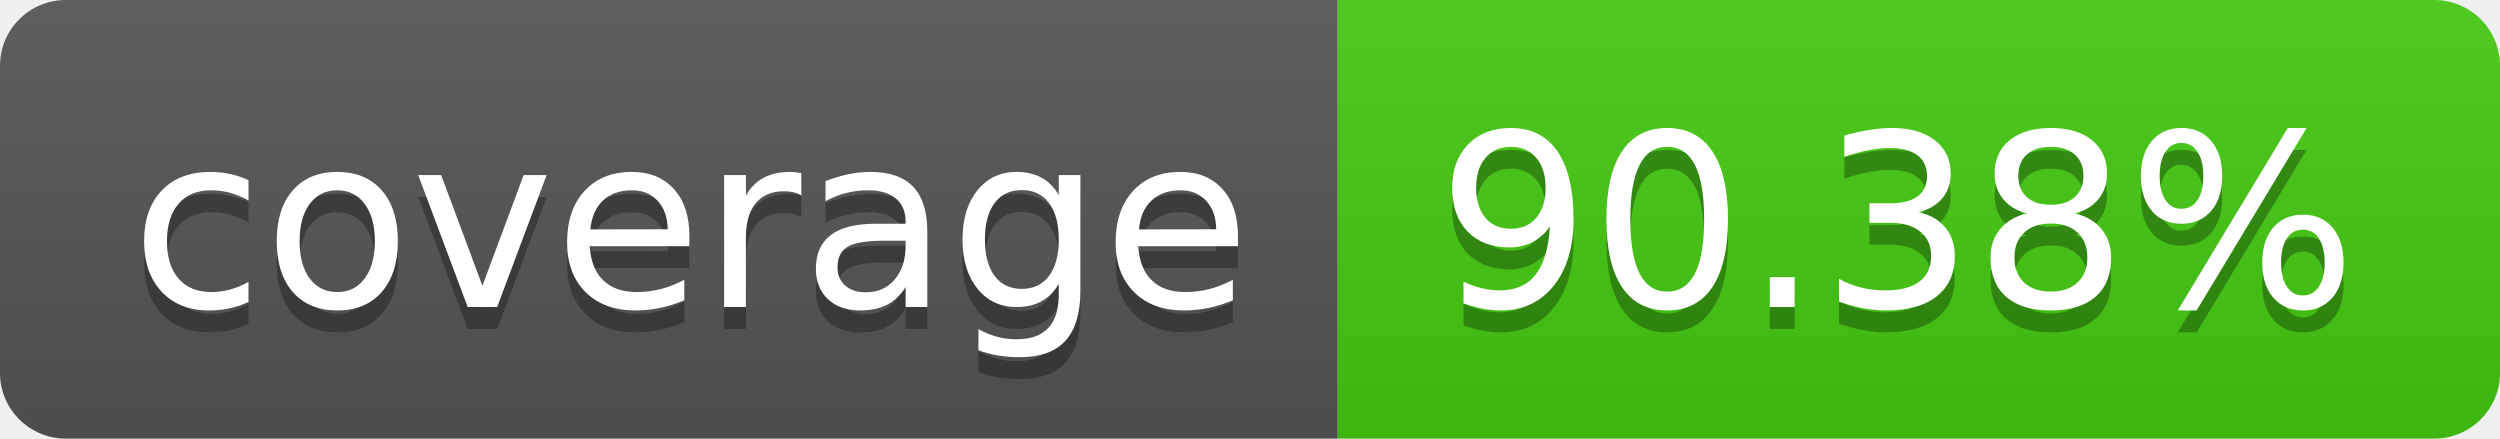
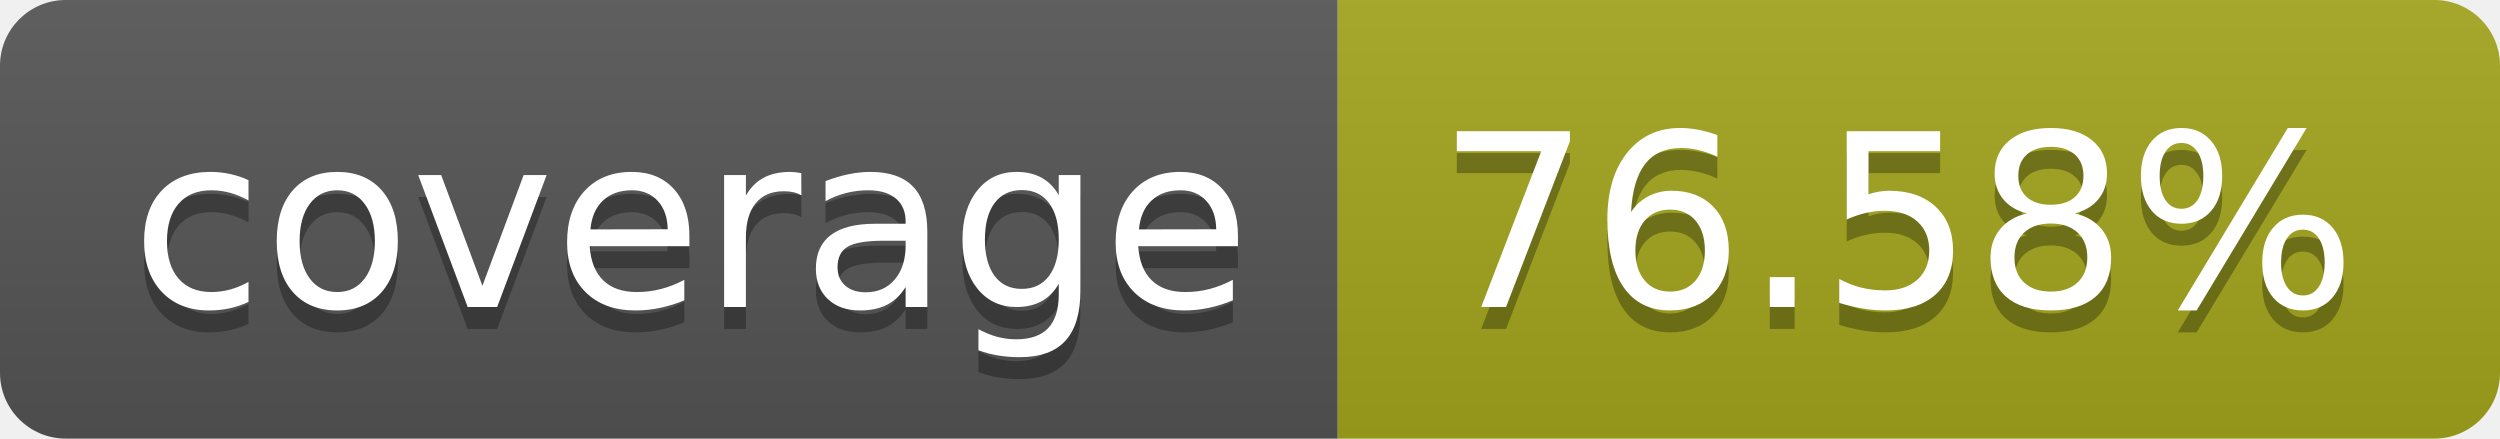
- <svg xmlns="http://www.w3.org/2000/svg" width="114" height="20" role="img" aria-label="coverage: 90.38%">
+ <svg xmlns="http://www.w3.org/2000/svg" width="114" height="20" role="img" aria-label="coverage: 76.58%">
  <linearGradient id="s" x2="0" y2="100%">
    <stop offset="0" stop-color="#bbb" stop-opacity=".1" />
    <stop offset="1" stop-opacity=".1" />
  </linearGradient>
  <clipPath id="r">
    <rect width="114" height="20" rx="3" fill="#fff" />
  </clipPath>
  <g clip-path="url(#r)">
    <rect width="61" height="20" fill="#555" />
-     <rect x="61" width="53" height="20" fill="#4c1" />
+     <rect x="61" width="53" height="20" fill="#a4a61d" />
    <rect width="114" height="20" fill="url(#s)" />
  </g>
  <g fill="#fff" text-anchor="middle" font-family="Verdana,Geneva,DejaVu Sans,sans-serif" text-rendering="geometricPrecision" font-size="110">
    <text aria-hidden="true" x="315" y="150" fill="#010101" fill-opacity=".3" transform="scale(.1)" textLength="510">coverage</text>
    <text x="315" y="140" transform="scale(.1)" fill="#fff" textLength="510">coverage</text>
-     <text aria-hidden="true" x="865" y="150" fill="#010101" fill-opacity=".3" transform="scale(.1)" textLength="430">90.38%</text>
-     <text x="865" y="140" transform="scale(.1)" fill="#fff" textLength="430">90.38%</text>
+     <text aria-hidden="true" x="865" y="150" fill="#010101" fill-opacity=".3" transform="scale(.1)" textLength="430">76.58%</text>
+     <text x="865" y="140" transform="scale(.1)" fill="#fff" textLength="430">76.58%</text>
  </g>
</svg>
